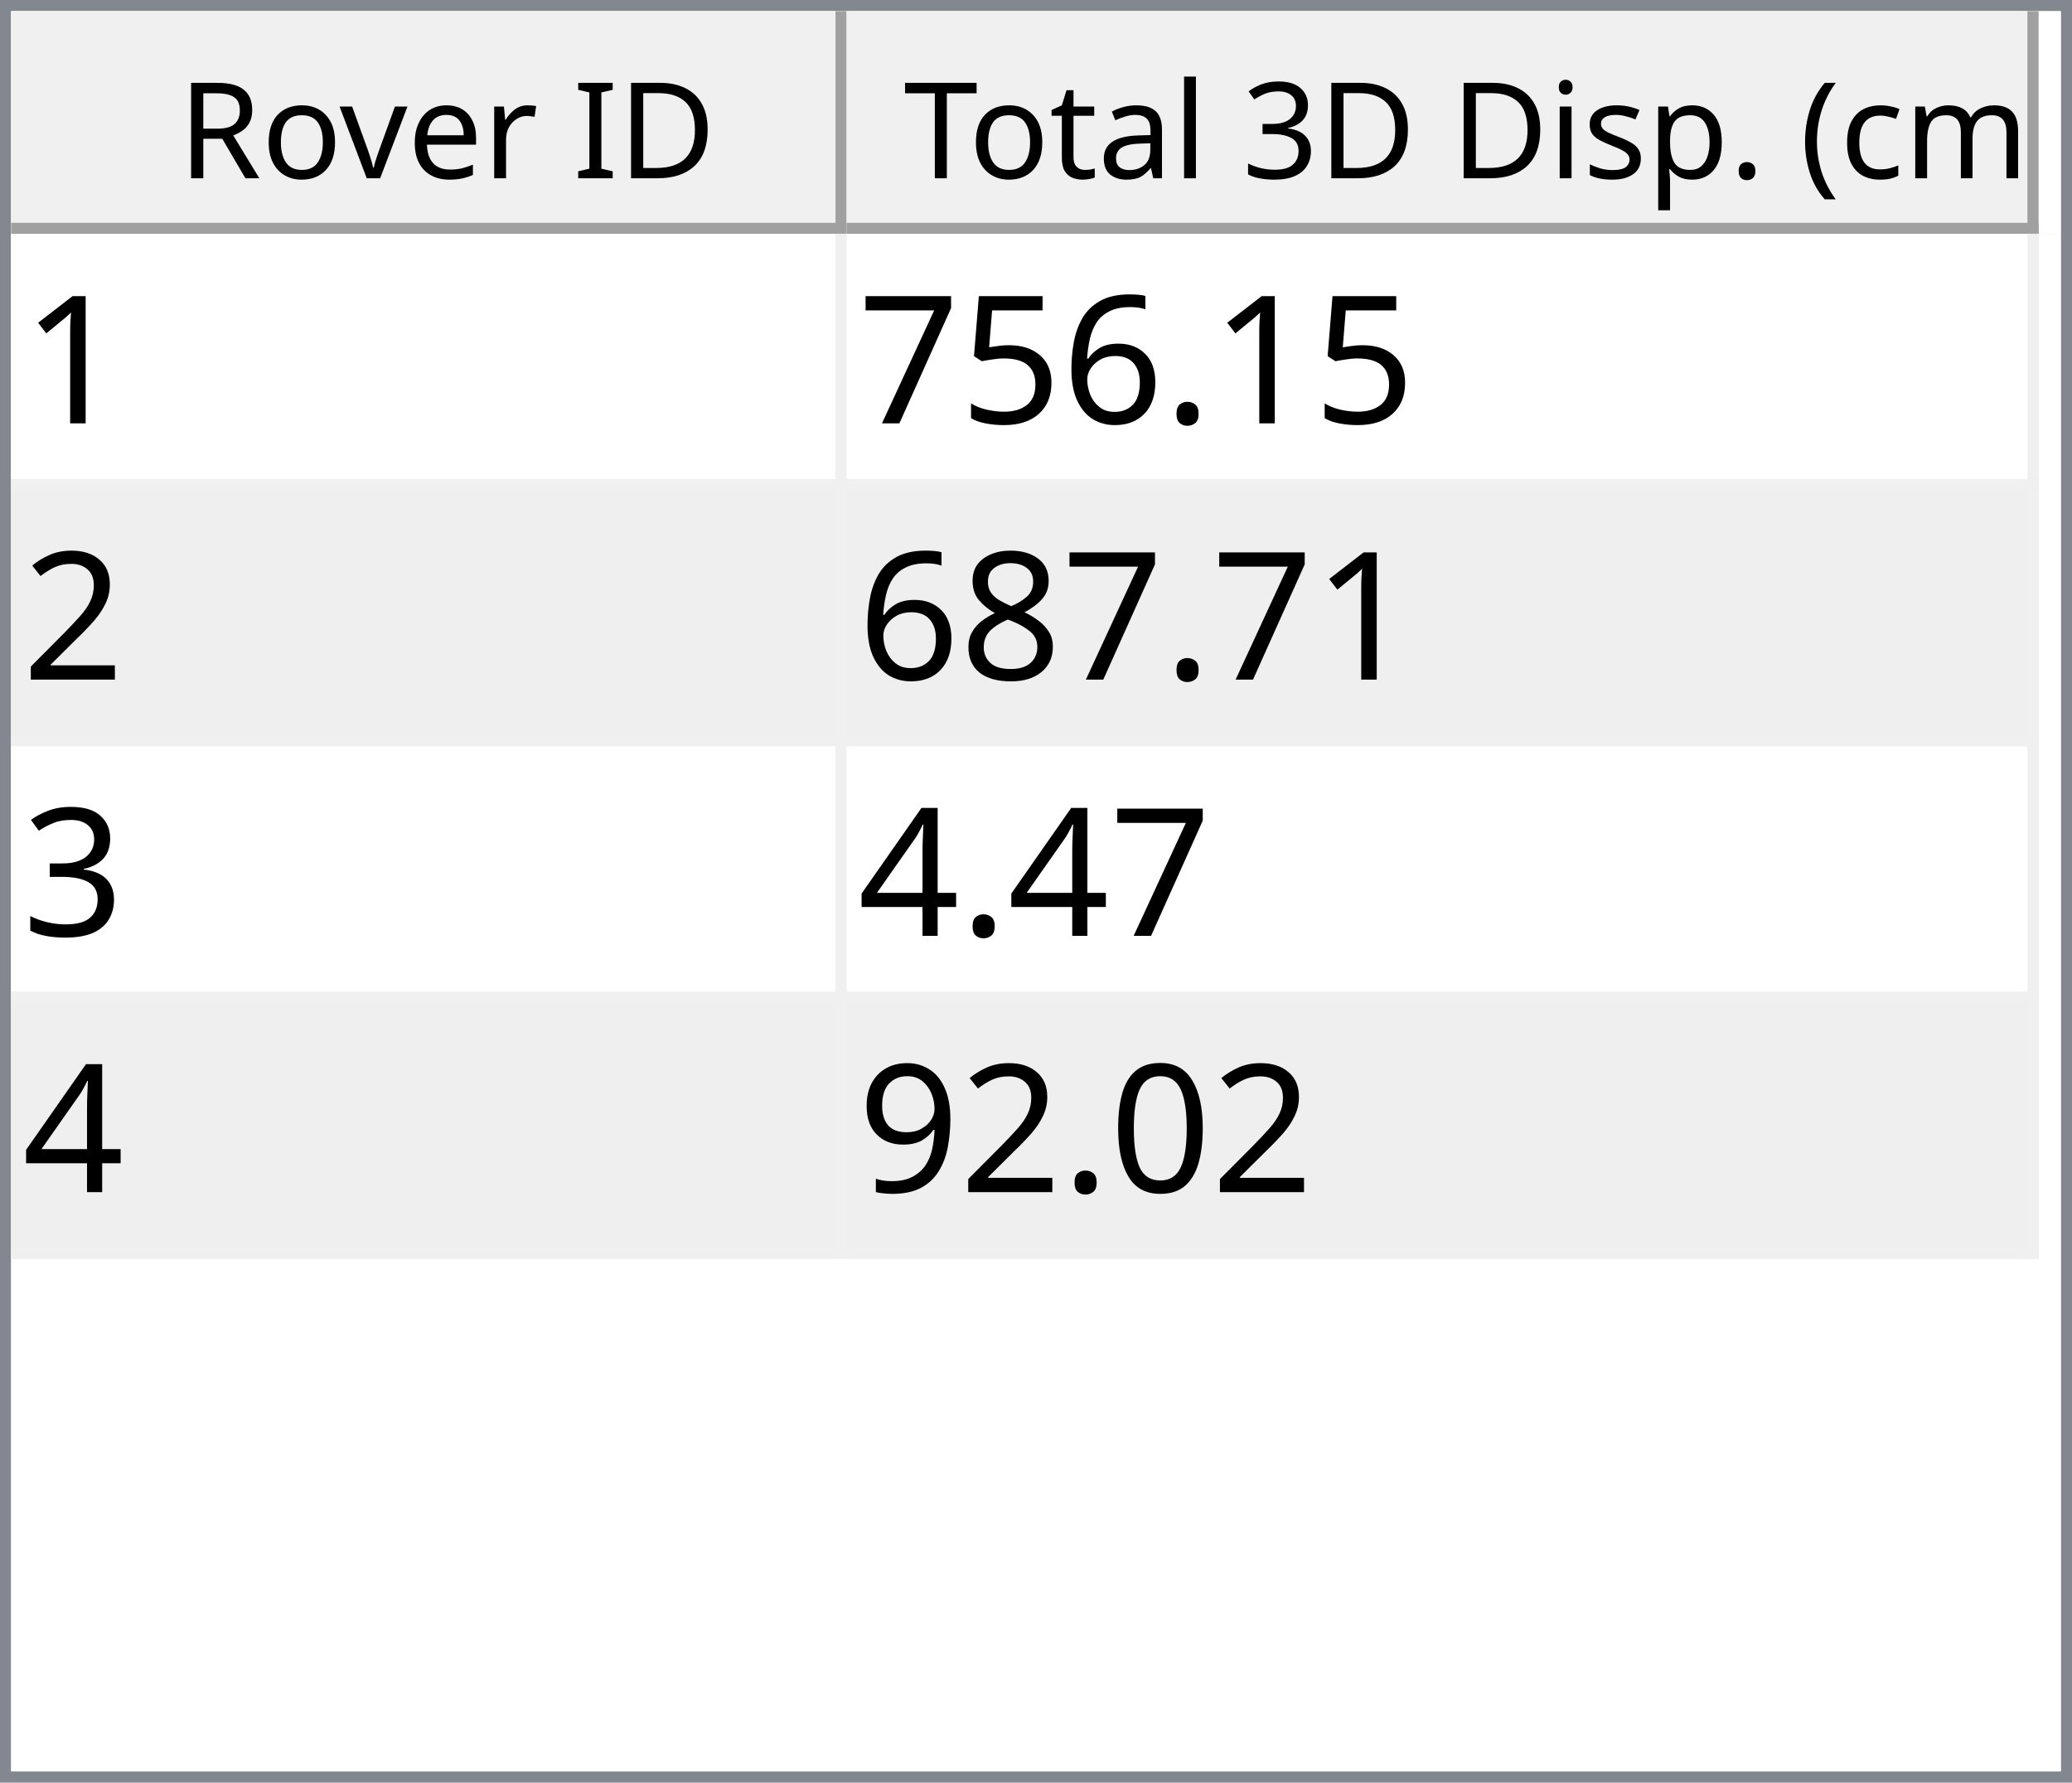
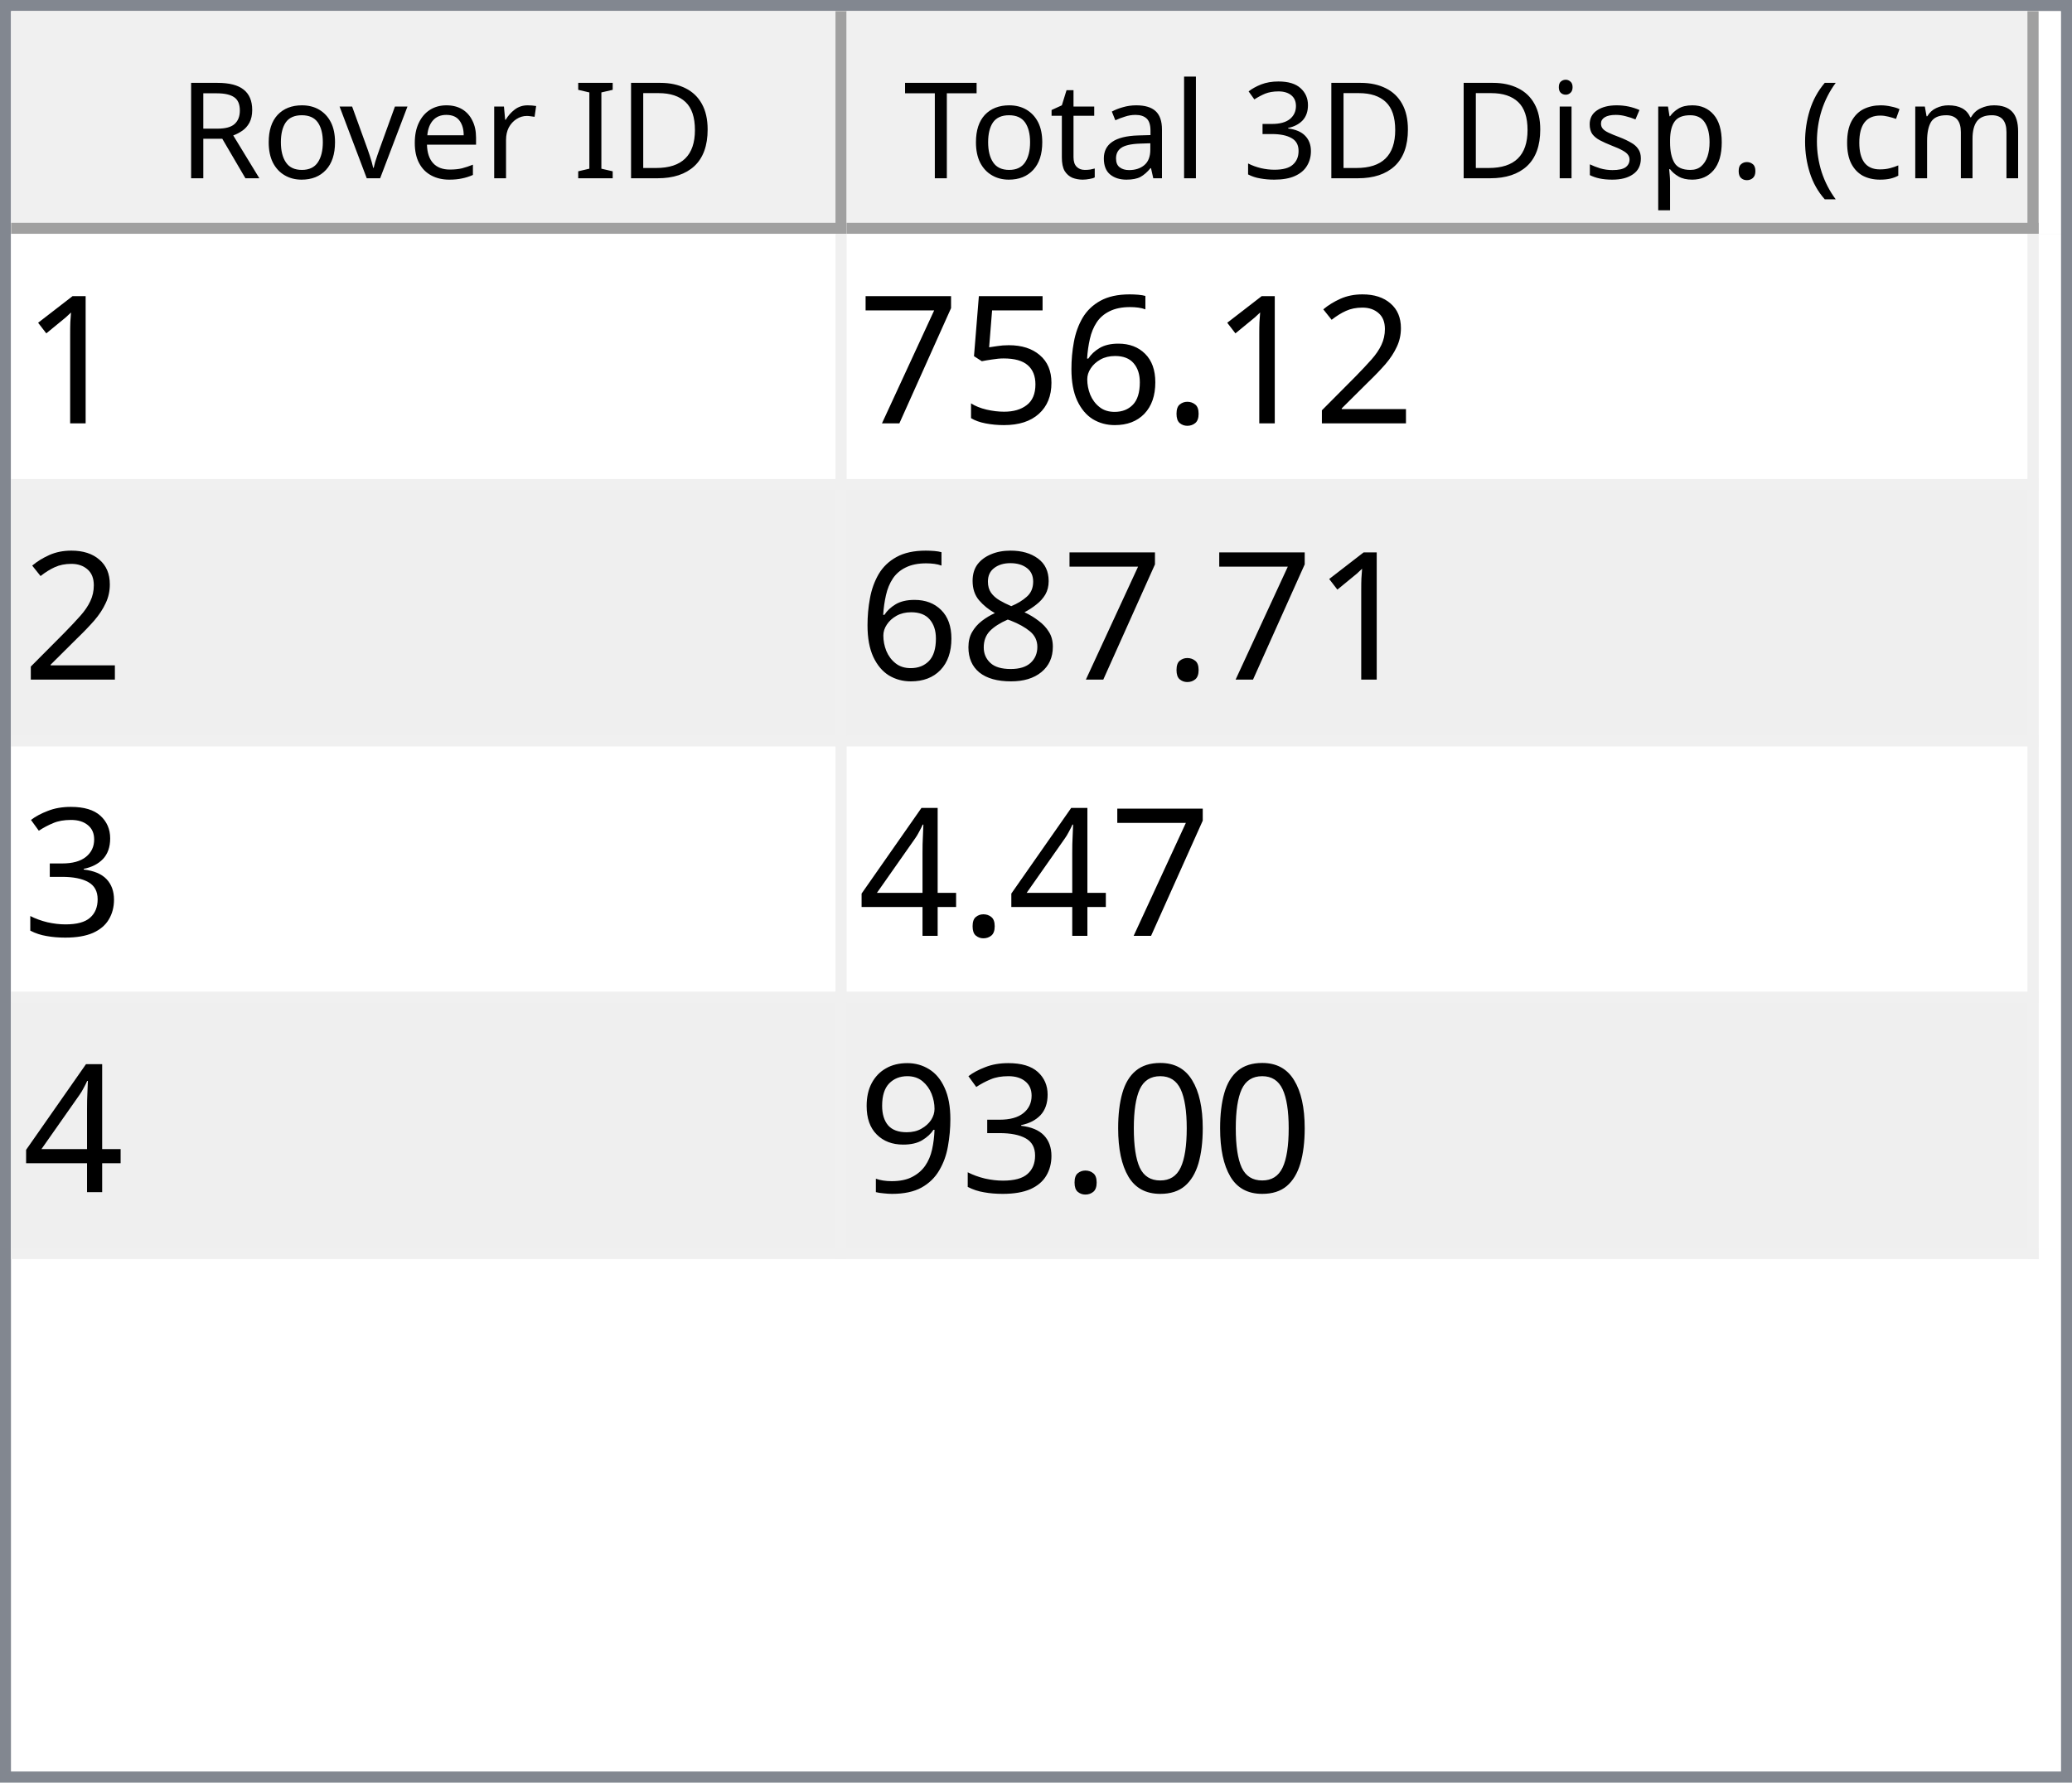
<svg xmlns="http://www.w3.org/2000/svg" style="fill-opacity:1; color-rendering:auto; color-interpolation:auto; text-rendering:auto; stroke:black; stroke-linecap:square; stroke-miterlimit:10; shape-rendering:auto; stroke-opacity:1; fill:black; stroke-dasharray:none; font-weight:normal; stroke-width:1; font-family:'Dialog'; font-style:normal; stroke-linejoin:miter; font-size:12px; stroke-dashoffset:0; image-rendering:auto;" width="186" height="160">
  <defs id="genericDefs" />
  <g>
    <defs id="defs1">
      <clipPath clipPathUnits="userSpaceOnUse" id="clipPath1">
        <path d="M0 0 L186 0 L186 160 L0 160 L0 0 Z" />
      </clipPath>
      <clipPath clipPathUnits="userSpaceOnUse" id="clipPath2">
        <path d="M0 0 L0 160 L186 160 L186 0 Z" />
      </clipPath>
      <clipPath clipPathUnits="userSpaceOnUse" id="clipPath3">
        <path d="M0 0 L0 20 L184 20 L184 0 Z" />
      </clipPath>
      <clipPath clipPathUnits="userSpaceOnUse" id="clipPath4">
        <path d="M0 0 L0 20 L75 20 L75 0 Z" />
      </clipPath>
      <clipPath clipPathUnits="userSpaceOnUse" id="clipPath5">
        <path d="M1 1 L1 19 L74 19 L74 1 Z" />
      </clipPath>
      <clipPath clipPathUnits="userSpaceOnUse" id="clipPath6">
        <path d="M0 0 L0 18 L73 18 L73 0 Z" />
      </clipPath>
      <clipPath clipPathUnits="userSpaceOnUse" id="clipPath7">
        <path d="M-0.5 -0.5 L-0.5 19.5 L74.5 19.5 L74.5 -0.5 Z" />
      </clipPath>
      <clipPath clipPathUnits="userSpaceOnUse" id="clipPath8">
        <path d="M0 0 L0 20 L107 20 L107 0 Z" />
      </clipPath>
      <clipPath clipPathUnits="userSpaceOnUse" id="clipPath9">
        <path d="M1 1 L1 19 L106 19 L106 1 Z" />
      </clipPath>
      <clipPath clipPathUnits="userSpaceOnUse" id="clipPath10">
        <path d="M0 0 L0 18 L105 18 L105 0 Z" />
      </clipPath>
      <clipPath clipPathUnits="userSpaceOnUse" id="clipPath11">
        <path d="M-0.5 -0.5 L-0.5 19.5 L106.5 19.5 L106.5 -0.5 Z" />
      </clipPath>
      <clipPath clipPathUnits="userSpaceOnUse" id="clipPath12">
        <path d="M0 0 L0 138 L184 138 L184 0 Z" />
      </clipPath>
      <clipPath clipPathUnits="userSpaceOnUse" id="clipPath13">
        <path d="M0 0 L0 92 L182 92 L182 0 Z" />
      </clipPath>
      <clipPath clipPathUnits="userSpaceOnUse" id="clipPath14">
        <path d="M-0.5 -0.5 L-0.5 91.5 L181.5 91.5 L181.5 -0.5 Z" />
      </clipPath>
      <clipPath clipPathUnits="userSpaceOnUse" id="clipPath15">
        <path d="M0 0 L0 22 L74 22 L74 0 Z" />
      </clipPath>
      <clipPath clipPathUnits="userSpaceOnUse" id="clipPath16">
        <path d="M0 0 L0 22 L106 22 L106 0 Z" />
      </clipPath>
      <font horiz-adv-x="64.551" id="font1">
        <font-face ascent="107.91" descent="25.098" units-per-em="100" style="font-style:normal; font-family:Segoe UI; font-weight:normal;" />
        <missing-glyph horiz-adv-x="64.551" d="M8.109 0 L8.109 68.266 L56.453 68.266 L56.453 0 L8.109 0 ZM15.328 7.234 L49.219 7.234 L49.219 61.031 L15.328 61.031 L15.328 7.234 Z" />
        <glyph unicode="D" horiz-adv-x="70.117" d="M9.188 0 L9.188 70.016 L28.516 70.016 Q65.531 70.016 65.531 35.891 Q65.531 19.672 55.25 9.836 Q44.969 0 27.734 0 L9.188 0 ZM17.391 62.594 L17.391 7.422 L27.828 7.422 Q41.609 7.422 49.273 14.797 Q56.938 22.172 56.938 35.688 Q56.938 62.594 28.328 62.594 L17.391 62.594 Z" />
        <glyph unicode="I" horiz-adv-x="26.611" d="M17.391 0 L9.188 0 L9.188 70.016 L17.391 70.016 L17.391 0 Z" />
        <glyph unicode=" " horiz-adv-x="27.393" d="" />
        <glyph unicode="r" horiz-adv-x="34.766" d="M34.188 41.891 Q32.078 43.5 28.125 43.5 Q23 43.5 19.555 38.672 Q16.109 33.844 16.109 25.484 L16.109 0 L8.109 0 L8.109 50 L16.109 50 L16.109 39.703 L16.312 39.703 Q18.016 44.969 21.531 47.922 Q25.047 50.875 29.391 50.875 Q32.516 50.875 34.188 50.203 L34.188 41.891 Z" />
        <glyph unicode="e" horiz-adv-x="52.295" d="M48.297 23 L12.984 23 Q13.188 14.656 17.484 10.109 Q21.781 5.562 29.297 5.562 Q37.75 5.562 44.828 11.141 L44.828 3.609 Q38.234 -1.172 27.391 -1.172 Q16.797 -1.172 10.742 5.641 Q4.688 12.453 4.688 24.812 Q4.688 36.469 11.305 43.82 Q17.922 51.172 27.734 51.172 Q37.547 51.172 42.922 44.828 Q48.297 38.484 48.297 27.203 L48.297 23 ZM40.094 29.781 Q40.047 36.719 36.75 40.578 Q33.453 44.438 27.594 44.438 Q21.922 44.438 17.969 40.383 Q14.016 36.328 13.094 29.781 L40.094 29.781 Z" />
        <glyph unicode="v" horiz-adv-x="47.9" d="M47.406 50 L27.484 0 L19.625 0 L0.688 50 L9.469 50 L22.172 13.672 Q23.578 9.672 23.922 6.688 L24.125 6.688 Q24.609 10.453 25.688 13.484 L38.969 50 L47.406 50 Z" />
        <glyph unicode="o" horiz-adv-x="58.594" d="M29 -1.172 Q17.922 -1.172 11.305 5.836 Q4.688 12.844 4.688 24.422 Q4.688 37.016 11.57 44.094 Q18.453 51.172 30.172 51.172 Q41.359 51.172 47.633 44.289 Q53.906 37.406 53.906 25.203 Q53.906 13.234 47.141 6.031 Q40.375 -1.172 29 -1.172 ZM29.594 44.438 Q21.875 44.438 17.383 39.188 Q12.891 33.938 12.891 24.703 Q12.891 15.828 17.43 10.695 Q21.969 5.562 29.594 5.562 Q37.359 5.562 41.531 10.594 Q45.703 15.625 45.703 24.906 Q45.703 34.281 41.531 39.359 Q37.359 44.438 29.594 44.438 Z" />
        <glyph unicode="R" horiz-adv-x="59.814" d="M59.375 0 L49.609 0 L37.891 19.625 Q36.281 22.359 34.766 24.289 Q33.25 26.219 31.664 27.438 Q30.078 28.656 28.25 29.219 Q26.422 29.781 24.125 29.781 L17.391 29.781 L17.391 0 L9.188 0 L9.188 70.016 L30.078 70.016 Q34.672 70.016 38.555 68.867 Q42.438 67.719 45.289 65.375 Q48.141 63.031 49.758 59.547 Q51.375 56.062 51.375 51.375 Q51.375 47.703 50.273 44.656 Q49.172 41.609 47.148 39.211 Q45.125 36.812 42.266 35.133 Q39.406 33.453 35.844 32.516 L35.844 32.328 Q37.594 31.547 38.891 30.547 Q40.188 29.547 41.359 28.18 Q42.531 26.812 43.68 25.078 Q44.828 23.344 46.234 21.047 L59.375 0 ZM17.391 62.594 L17.391 37.203 L28.516 37.203 Q31.594 37.203 34.203 38.133 Q36.812 39.062 38.719 40.797 Q40.625 42.531 41.703 45.047 Q42.781 47.562 42.781 50.688 Q42.781 56.297 39.141 59.445 Q35.5 62.594 28.609 62.594 L17.391 62.594 Z" />
        <glyph unicode=")" horiz-adv-x="30.176" d="M8.297 -15.922 L1.172 -15.922 Q16.406 2.344 16.406 26.812 Q16.406 51.469 1.078 70.016 L8.297 70.016 Q23.531 52.156 23.531 26.703 Q23.531 1.375 8.297 -15.922 Z" />
        <glyph unicode="m" horiz-adv-x="86.133" d="M79.109 0 L71.094 0 L71.094 28.719 Q71.094 37.016 68.531 40.727 Q65.969 44.438 59.906 44.438 Q54.781 44.438 51.195 39.75 Q47.609 35.062 47.609 28.516 L47.609 0 L39.594 0 L39.594 29.688 Q39.594 44.438 28.219 44.438 Q22.953 44.438 19.531 40.016 Q16.109 35.594 16.109 28.516 L16.109 0 L8.109 0 L8.109 50 L16.109 50 L16.109 42.094 L16.312 42.094 Q21.625 51.172 31.844 51.172 Q36.969 51.172 40.773 48.312 Q44.578 45.453 46 40.828 Q51.562 51.172 62.594 51.172 Q79.109 51.172 79.109 30.812 L79.109 0 Z" />
        <glyph unicode="c" horiz-adv-x="46.191" d="M42.188 2.297 Q36.422 -1.172 28.516 -1.172 Q17.828 -1.172 11.258 5.789 Q4.688 12.75 4.688 23.828 Q4.688 36.188 11.766 43.68 Q18.844 51.172 30.672 51.172 Q37.25 51.172 42.281 48.734 L42.281 40.531 Q36.719 44.438 30.375 44.438 Q22.703 44.438 17.797 38.945 Q12.891 33.453 12.891 24.516 Q12.891 15.719 17.508 10.641 Q22.125 5.562 29.891 5.562 Q36.422 5.562 42.188 9.906 L42.188 2.297 Z" />
        <glyph unicode="(" horiz-adv-x="30.176" d="M29.109 -15.922 L21.969 -15.922 Q6.844 1.375 6.844 26.703 Q6.844 52.156 21.969 70.016 L29.203 70.016 Q13.875 51.469 13.875 26.812 Q13.875 2.344 29.109 -15.922 Z" />
        <glyph unicode="." horiz-adv-x="21.68" d="M10.891 -1.078 Q8.641 -1.078 7.055 0.539 Q5.469 2.156 5.469 4.391 Q5.469 6.641 7.055 8.273 Q8.641 9.906 10.891 9.906 Q13.188 9.906 14.797 8.273 Q16.406 6.641 16.406 4.391 Q16.406 2.156 14.797 0.539 Q13.188 -1.078 10.891 -1.078 Z" />
        <glyph unicode="p" horiz-adv-x="58.789" d="M16.312 7.234 L16.109 7.234 L16.109 -23 L8.109 -23 L8.109 50 L16.109 50 L16.109 41.219 L16.312 41.219 Q22.219 51.172 33.594 51.172 Q43.266 51.172 48.688 44.461 Q54.109 37.75 54.109 26.469 Q54.109 13.922 48 6.375 Q41.891 -1.172 31.297 -1.172 Q21.578 -1.172 16.312 7.234 ZM16.109 27.391 L16.109 20.406 Q16.109 14.203 20.141 9.883 Q24.172 5.562 30.375 5.562 Q37.641 5.562 41.773 11.133 Q45.906 16.703 45.906 26.609 Q45.906 34.969 42.047 39.703 Q38.188 44.438 31.594 44.438 Q24.609 44.438 20.359 39.578 Q16.109 34.719 16.109 27.391 Z" />
        <glyph unicode="s" horiz-adv-x="42.432" d="M5.078 1.812 L5.078 10.406 Q11.625 5.562 19.484 5.562 Q30.031 5.562 30.031 12.594 Q30.031 14.594 29.125 15.992 Q28.219 17.391 26.68 18.461 Q25.141 19.531 23.07 20.383 Q21 21.234 18.609 22.172 Q15.281 23.484 12.766 24.828 Q10.25 26.172 8.57 27.859 Q6.891 29.547 6.031 31.695 Q5.172 33.844 5.172 36.719 Q5.172 40.234 6.789 42.945 Q8.406 45.656 11.086 47.484 Q13.766 49.312 17.211 50.242 Q20.656 51.172 24.312 51.172 Q30.812 51.172 35.938 48.922 L35.938 40.828 Q30.422 44.438 23.25 44.438 Q21 44.438 19.195 43.922 Q17.391 43.406 16.094 42.477 Q14.797 41.547 14.086 40.258 Q13.375 38.969 13.375 37.406 Q13.375 35.453 14.086 34.133 Q14.797 32.812 16.164 31.789 Q17.531 30.766 19.484 29.938 Q21.438 29.109 23.922 28.125 Q27.25 26.859 29.883 25.516 Q32.516 24.172 34.375 22.484 Q36.234 20.797 37.234 18.602 Q38.234 16.406 38.234 13.375 Q38.234 9.672 36.602 6.938 Q34.969 4.203 32.234 2.398 Q29.5 0.594 25.93 -0.289 Q22.359 -1.172 18.453 -1.172 Q10.75 -1.172 5.078 1.812 Z" />
        <glyph unicode="i" horiz-adv-x="24.219" d="M12.203 62.703 Q10.062 62.703 8.547 64.164 Q7.031 65.625 7.031 67.875 Q7.031 70.125 8.547 71.609 Q10.062 73.094 12.203 73.094 Q14.406 73.094 15.945 71.609 Q17.484 70.125 17.484 67.875 Q17.484 65.719 15.945 64.211 Q14.406 62.703 12.203 62.703 ZM16.109 0 L8.109 0 L8.109 50 L16.109 50 L16.109 0 Z" />
        <glyph unicode="3" horiz-adv-x="53.906" d="M46.531 19.828 Q46.531 15.094 44.75 11.211 Q42.969 7.328 39.719 4.57 Q36.469 1.812 31.93 0.297 Q27.391 -1.219 21.922 -1.219 Q11.922 -1.219 6 2.594 L6 11.188 Q13.094 5.609 22.219 5.609 Q25.875 5.609 28.828 6.539 Q31.781 7.469 33.906 9.227 Q36.031 10.984 37.18 13.477 Q38.328 15.969 38.328 19.094 Q38.328 32.812 18.797 32.812 L12.984 32.812 L12.984 39.594 L18.5 39.594 Q35.797 39.594 35.797 52.484 Q35.797 64.406 22.609 64.406 Q15.188 64.406 8.688 59.422 L8.688 67.188 Q15.375 71.188 24.609 71.188 Q29 71.188 32.57 69.969 Q36.141 68.75 38.68 66.555 Q41.219 64.359 42.609 61.281 Q44 58.203 44 54.5 Q44 40.672 30.031 36.719 L30.031 36.531 Q33.594 36.141 36.625 34.797 Q39.656 33.453 41.852 31.305 Q44.047 29.156 45.289 26.25 Q46.531 23.344 46.531 19.828 Z" />
        <glyph unicode="l" horiz-adv-x="24.219" d="M16.109 0 L8.109 0 L8.109 74.031 L16.109 74.031 L16.109 0 Z" />
        <glyph unicode="a" horiz-adv-x="50.879" d="M43.891 0 L35.891 0 L35.891 7.812 L35.688 7.812 Q30.469 -1.172 20.312 -1.172 Q12.844 -1.172 8.617 2.781 Q4.391 6.734 4.391 13.281 Q4.391 27.297 20.906 29.594 L35.891 31.688 Q35.891 44.438 25.594 44.438 Q16.547 44.438 9.281 38.281 L9.281 46.484 Q16.656 51.172 26.266 51.172 Q43.891 51.172 43.891 32.516 L43.891 0 ZM35.891 25.297 L23.828 23.641 Q18.266 22.859 15.43 20.875 Q12.594 18.891 12.594 13.875 Q12.594 10.203 15.211 7.883 Q17.828 5.562 22.172 5.562 Q28.125 5.562 32.008 9.742 Q35.891 13.922 35.891 20.312 L35.891 25.297 Z" />
        <glyph unicode="t" horiz-adv-x="33.887" d="M31.297 0.484 Q28.469 -1.078 23.828 -1.078 Q10.688 -1.078 10.688 13.578 L10.688 43.172 L2.094 43.172 L2.094 50 L10.688 50 L10.688 62.203 L18.703 64.797 L18.703 50 L31.297 50 L31.297 43.172 L18.703 43.172 L18.703 14.984 Q18.703 9.969 20.414 7.82 Q22.125 5.672 26.078 5.672 Q29.109 5.672 31.297 7.328 L31.297 0.484 Z" />
        <glyph unicode="T" horiz-adv-x="52.393" d="M50.594 62.594 L30.375 62.594 L30.375 0 L22.172 0 L22.172 62.594 L2 62.594 L2 70.016 L50.594 70.016 L50.594 62.594 Z" />
      </font>
      <font horiz-adv-x="75.0" id="font2">
        <font-face ascent="100.537" descent="21.973" units-per-em="100" style="font-style:normal; font-family:sans-serif; font-weight:normal;" />
        <missing-glyph horiz-adv-x="75.0" d="M12.5 0 L12.5 62.5 L62.5 62.5 L62.5 0 L12.5 0 ZM14.062 1.562 L60.938 1.562 L60.938 60.938 L14.062 60.938 L14.062 1.562 Z" />
        <glyph unicode="1" horiz-adv-x="55.615" d="M37.25 0 L28.469 0 L28.469 56 Q25.297 52.984 20.141 49.953 Q14.984 46.922 10.891 45.406 L10.891 53.906 Q18.266 57.375 23.781 62.305 Q29.297 67.234 31.594 71.875 L37.25 71.875 L37.25 0 Z" />
+         <glyph unicode="2" horiz-adv-x="55.615" d="M50.344 8.453 L50.344 0 L3.031 0 Q2.938 3.172 4.047 6.109 Q5.859 10.938 9.836 15.625 Q13.812 20.312 21.344 26.469 Q33.016 36.031 37.117 41.625 Q41.219 47.219 41.219 52.203 Q41.219 57.422 37.477 61.008 Q33.734 64.594 27.734 64.594 Q21.391 64.594 17.578 60.789 Q13.766 56.984 13.719 50.25 L4.688 51.172 Q5.609 61.281 11.664 66.578 Q17.719 71.875 27.938 71.875 Q38.234 71.875 44.242 66.164 Q50.25 60.453 50.25 52 Q50.25 47.703 48.492 43.555 Q46.734 39.406 42.656 34.812 Q38.578 30.219 29.109 22.219 Q21.188 15.578 18.945 13.211 Q16.703 10.844 15.234 8.453 L50.344 8.453 Z" />
        <glyph unicode="." horiz-adv-x="27.783" d="M9.078 0 L9.078 10.016 L19.094 10.016 L19.094 0 L9.078 0 Z" />
        <glyph unicode="6" horiz-adv-x="55.615" d="M49.75 54.047 L41.016 53.375 Q39.844 58.547 37.703 60.891 Q34.125 64.656 28.906 64.656 Q24.703 64.656 21.531 62.312 Q17.391 59.281 14.992 53.469 Q12.594 47.656 12.5 36.922 Q15.672 41.75 20.266 44.094 Q24.859 46.438 29.891 46.438 Q38.672 46.438 44.852 39.969 Q51.031 33.5 51.031 23.25 Q51.031 16.5 48.125 10.719 Q45.219 4.938 40.141 1.859 Q35.062 -1.219 28.609 -1.219 Q17.625 -1.219 10.695 6.859 Q3.766 14.938 3.766 33.5 Q3.766 54.25 11.422 63.672 Q18.109 71.875 29.438 71.875 Q37.891 71.875 43.289 67.141 Q48.688 62.406 49.75 54.047 ZM13.875 23.188 Q13.875 18.656 15.797 14.508 Q17.719 10.359 21.188 8.18 Q24.656 6 28.469 6 Q34.031 6 38.039 10.492 Q42.047 14.984 42.047 22.703 Q42.047 30.125 38.086 34.398 Q34.125 38.672 28.125 38.672 Q22.172 38.672 18.023 34.398 Q13.875 30.125 13.875 23.188 Z" />
        <glyph unicode="5" horiz-adv-x="55.615" d="M4.156 18.75 L13.375 19.531 Q14.406 12.797 18.141 9.398 Q21.875 6 27.156 6 Q33.5 6 37.891 10.789 Q42.281 15.578 42.281 23.484 Q42.281 31 38.062 35.352 Q33.844 39.703 27 39.703 Q22.75 39.703 19.336 37.773 Q15.922 35.844 13.969 32.766 L5.719 33.844 L12.641 70.609 L48.25 70.609 L48.25 62.203 L19.672 62.203 L15.828 42.969 Q22.266 47.469 29.344 47.469 Q38.719 47.469 45.164 40.969 Q51.609 34.469 51.609 24.266 Q51.609 14.547 45.953 7.469 Q39.062 -1.219 27.156 -1.219 Q17.391 -1.219 11.211 4.25 Q5.031 9.719 4.156 18.75 Z" />
        <glyph unicode="7" horiz-adv-x="55.615" d="M4.734 62.203 L4.734 70.656 L51.078 70.656 L51.078 63.812 Q44.234 56.547 37.523 44.484 Q30.812 32.422 27.156 19.672 Q24.516 10.688 23.781 0 L14.75 0 Q14.891 8.453 18.062 20.414 Q21.234 32.375 27.172 43.484 Q33.109 54.594 39.797 62.203 L4.734 62.203 Z" />
-         <glyph unicode="2" horiz-adv-x="55.615" d="M50.344 8.453 L50.344 0 L3.031 0 Q2.938 3.172 4.047 6.109 Q5.859 10.938 9.836 15.625 Q13.812 20.312 21.344 26.469 Q33.016 36.031 37.117 41.625 Q41.219 47.219 41.219 52.203 Q41.219 57.422 37.477 61.008 Q33.734 64.594 27.734 64.594 Q21.391 64.594 17.578 60.789 Q13.766 56.984 13.719 50.25 L4.688 51.172 Q5.609 61.281 11.664 66.578 Q17.719 71.875 27.938 71.875 Q38.234 71.875 44.242 66.164 Q50.25 60.453 50.25 52 Q50.25 47.703 48.492 43.555 Q46.734 39.406 42.656 34.812 Q38.578 30.219 29.109 22.219 Q21.188 15.578 18.945 13.211 Q16.703 10.844 15.234 8.453 L50.344 8.453 Z" />
        <glyph unicode="8" horiz-adv-x="55.615" d="M17.672 38.812 Q12.203 40.828 9.57 44.539 Q6.938 48.25 6.938 53.422 Q6.938 61.234 12.555 66.555 Q18.172 71.875 27.484 71.875 Q36.859 71.875 42.578 66.43 Q48.297 60.984 48.297 53.172 Q48.297 48.188 45.68 44.508 Q43.062 40.828 37.75 38.812 Q44.344 36.672 47.781 31.883 Q51.219 27.094 51.219 20.453 Q51.219 11.281 44.727 5.031 Q38.234 -1.219 27.641 -1.219 Q17.047 -1.219 10.547 5.055 Q4.047 11.328 4.047 20.703 Q4.047 27.688 7.594 32.398 Q11.141 37.109 17.672 38.812 ZM15.922 53.719 Q15.922 48.641 19.195 45.414 Q22.469 42.188 27.688 42.188 Q32.766 42.188 36.016 45.383 Q39.266 48.578 39.266 53.219 Q39.266 58.062 35.914 61.359 Q32.562 64.656 27.594 64.656 Q22.562 64.656 19.242 61.43 Q15.922 58.203 15.922 53.719 ZM13.094 20.656 Q13.094 16.891 14.875 13.375 Q16.656 9.859 20.172 7.93 Q23.688 6 27.734 6 Q34.031 6 38.133 10.055 Q42.234 14.109 42.234 20.359 Q42.234 26.703 38.016 30.859 Q33.797 35.016 27.438 35.016 Q21.234 35.016 17.164 30.914 Q13.094 26.812 13.094 20.656 Z" />
        <glyph unicode="3" horiz-adv-x="55.615" d="M4.203 18.891 L12.984 20.062 Q14.5 12.594 18.141 9.297 Q21.781 6 27 6 Q33.203 6 37.477 10.297 Q41.75 14.594 41.75 20.953 Q41.75 27 37.797 30.93 Q33.844 34.859 27.734 34.859 Q25.25 34.859 21.531 33.891 L22.516 41.609 Q23.391 41.5 23.922 41.5 Q29.547 41.5 34.039 44.43 Q38.531 47.359 38.531 53.469 Q38.531 58.297 35.258 61.477 Q31.984 64.656 26.812 64.656 Q21.688 64.656 18.266 61.43 Q14.844 58.203 13.875 51.766 L5.078 53.328 Q6.688 62.156 12.398 67.016 Q18.109 71.875 26.609 71.875 Q32.469 71.875 37.398 69.359 Q42.328 66.844 44.945 62.5 Q47.562 58.156 47.562 53.266 Q47.562 48.641 45.07 44.828 Q42.578 41.016 37.703 38.766 Q44.047 37.312 47.562 32.695 Q51.078 28.078 51.078 21.141 Q51.078 11.766 44.242 5.25 Q37.406 -1.266 26.953 -1.266 Q17.531 -1.266 11.305 4.352 Q5.078 9.969 4.203 18.891 Z" />
        <glyph unicode="4" horiz-adv-x="55.615" d="M32.328 0 L32.328 17.141 L1.266 17.141 L1.266 25.203 L33.938 71.578 L41.109 71.578 L41.109 25.203 L50.781 25.203 L50.781 17.141 L41.109 17.141 L41.109 0 L32.328 0 ZM32.328 25.203 L32.328 57.469 L9.906 25.203 L32.328 25.203 Z" />
        <glyph unicode="0" horiz-adv-x="55.615" d="M4.156 35.297 Q4.156 48 6.766 55.742 Q9.375 63.484 14.523 67.68 Q19.672 71.875 27.484 71.875 Q33.25 71.875 37.594 69.555 Q41.938 67.234 44.773 62.867 Q47.609 58.5 49.219 52.227 Q50.828 45.953 50.828 35.297 Q50.828 22.703 48.242 14.969 Q45.656 7.234 40.508 3.008 Q35.359 -1.219 27.484 -1.219 Q17.141 -1.219 11.234 6.203 Q4.156 15.141 4.156 35.297 ZM13.188 35.297 Q13.188 17.672 17.312 11.836 Q21.438 6 27.484 6 Q33.547 6 37.672 11.859 Q41.797 17.719 41.797 35.297 Q41.797 52.984 37.672 58.789 Q33.547 64.594 27.391 64.594 Q21.344 64.594 17.719 59.469 Q13.188 52.938 13.188 35.297 Z" />
        <glyph unicode="9" horiz-adv-x="55.615" d="M5.469 16.547 L13.922 17.328 Q14.984 11.375 18.016 8.688 Q21.047 6 25.781 6 Q29.828 6 32.883 7.859 Q35.938 9.719 37.891 12.82 Q39.844 15.922 41.164 21.195 Q42.484 26.469 42.484 31.938 Q42.484 32.516 42.438 33.688 Q39.797 29.5 35.234 26.883 Q30.672 24.266 25.344 24.266 Q16.453 24.266 10.305 30.711 Q4.156 37.156 4.156 47.703 Q4.156 58.594 10.578 65.234 Q17 71.875 26.656 71.875 Q33.641 71.875 39.43 68.117 Q45.219 64.359 48.219 57.398 Q51.219 50.438 51.219 37.25 Q51.219 23.531 48.242 15.406 Q45.266 7.281 39.383 3.031 Q33.5 -1.219 25.594 -1.219 Q17.188 -1.219 11.867 3.445 Q6.547 8.109 5.469 16.547 ZM41.453 48.141 Q41.453 55.719 37.43 60.156 Q33.406 64.594 27.734 64.594 Q21.875 64.594 17.531 59.812 Q13.188 55.031 13.188 47.406 Q13.188 40.578 17.312 36.305 Q21.438 32.031 27.484 32.031 Q33.594 32.031 37.523 36.305 Q41.453 40.578 41.453 48.141 Z" />
      </font>
    </defs>
    <g style="fill:white; stroke:white;">
      <rect x="0" y="0" width="186" style="clip-path:url(#clipPath1); stroke:none;" height="160" />
    </g>
    <g style="fill:white; text-rendering:optimizeSpeed; color-rendering:optimizeSpeed; image-rendering:optimizeSpeed; shape-rendering:crispEdges; stroke:white; color-interpolation:sRGB;">
      <rect x="0" width="186" height="160" y="0" style="stroke:none;" />
      <path style="stroke:none;" d="M0 160 L186 160 L186 0 L0 0 Z" />
    </g>
    <g style="fill:rgb(240,240,240); font-family:'Segoe UI'; stroke:rgb(240,240,240);">
      <rect x="0" y="0" width="186" style="clip-path:url(#clipPath2); stroke:none;" height="160" />
    </g>
    <g style="fill:rgb(130,135,144); font-family:'Segoe UI'; stroke:rgb(130,135,144);">
      <path d="M0 0 L186 0 L186 160 L0 160 L0 0 ZM1 1 L185 1 L185 159 L1 159 L1 1 Z" style="fill-rule:evenodd; clip-path:url(#clipPath2); stroke:none;" />
    </g>
    <g style="fill:white; font-family:'Segoe UI'; stroke:white;" transform="translate(1,1)">
      <rect x="0" y="0" width="184" style="clip-path:url(#clipPath3); stroke:none;" height="20" />
    </g>
    <g style="fill:rgb(240,240,240); font-family:'Segoe UI'; stroke:rgb(240,240,240);" transform="translate(1,1)">
      <rect x="0" y="0" width="75" style="clip-path:url(#clipPath4); stroke:none;" height="20" />
    </g>
    <g style="font-family:'Segoe UI';" transform="translate(2,2)">
      <text x="14" xml:space="preserve" y="14" style="clip-path:url(#clipPath6); stroke:none;">Rover ID</text>
    </g>
    <g style="fill:rgb(160,160,160); font-family:'Segoe UI'; stroke:rgb(160,160,160); stroke-linejoin:bevel;" transform="translate(1.5,1.5)">
      <line x1="74" x2="74" y1="0" style="fill:none; clip-path:url(#clipPath7);" y2="19" />
    </g>
    <g style="fill:rgb(160,160,160); font-family:'Segoe UI'; stroke:rgb(160,160,160); stroke-linejoin:bevel;" transform="matrix(1,0,0,1,1,1) translate(0.5,0.5)">
      <line x1="0" x2="74" y1="19" style="fill:none; clip-path:url(#clipPath7);" y2="19" />
    </g>
    <g style="fill:rgb(240,240,240); font-family:'Segoe UI'; stroke:rgb(240,240,240);" transform="translate(76,1)">
      <rect x="0" y="0" width="107" style="clip-path:url(#clipPath8); stroke:none;" height="20" />
    </g>
    <g style="font-family:'Segoe UI';" transform="translate(77,2)">
      <text x="1" xml:space="preserve" y="14" style="clip-path:url(#clipPath10); stroke:none;"> Total 3D Disp. (cm)</text>
    </g>
    <g style="fill:rgb(160,160,160); font-family:'Segoe UI'; stroke:rgb(160,160,160); stroke-linejoin:bevel;" transform="translate(76.5,1.5)">
      <line x1="106" x2="106" y1="0" style="fill:none; clip-path:url(#clipPath11);" y2="19" />
    </g>
    <g style="fill:rgb(160,160,160); font-family:'Segoe UI'; stroke:rgb(160,160,160); stroke-linejoin:bevel;" transform="matrix(1,0,0,1,76,1) translate(0.5,0.5)">
      <line x1="0" x2="106" y1="19" style="fill:none; clip-path:url(#clipPath11);" y2="19" />
    </g>
    <g style="fill:white; font-family:'Segoe UI'; stroke:white;" transform="translate(1,21)">
      <rect x="0" y="0" width="184" style="clip-path:url(#clipPath12); stroke:none;" height="138" />
    </g>
    <g style="fill:rgb(240,240,240); font-size:16px; font-family:sans-serif; stroke:rgb(240,240,240);" transform="translate(1,21)">
      <rect x="0" y="0" width="182" style="clip-path:url(#clipPath13); stroke:none;" height="92" />
      <line transform="translate(0.5,0.5)" x1="0" x2="181" y1="22" style="clip-path:url(#clipPath14); fill:none; stroke-linejoin:bevel;" y2="22" />
    </g>
    <g transform="matrix(1,0,0,1,1,21) translate(0.5,0.5)" style="fill:rgb(240,240,240); font-size:16px; font-family:sans-serif; stroke:rgb(240,240,240); stroke-linejoin:bevel;">
      <line x1="0" x2="181" y1="45" style="fill:none; clip-path:url(#clipPath14);" y2="45" />
    </g>
    <g transform="matrix(1,0,0,1,1,21) translate(0.5,0.5)" style="fill:rgb(240,240,240); font-size:16px; font-family:sans-serif; stroke:rgb(240,240,240); stroke-linejoin:bevel;">
      <line x1="0" x2="181" y1="68" style="fill:none; clip-path:url(#clipPath14);" y2="68" />
    </g>
    <g transform="matrix(1,0,0,1,1,21) translate(0.5,0.5)" style="fill:rgb(240,240,240); font-size:16px; font-family:sans-serif; stroke:rgb(240,240,240); stroke-linejoin:bevel;">
      <line x1="0" x2="181" y1="91" style="fill:none; clip-path:url(#clipPath14);" y2="91" />
    </g>
    <g transform="matrix(1,0,0,1,1,21) translate(0.5,0.5)" style="fill:rgb(240,240,240); font-size:16px; font-family:sans-serif; stroke:rgb(240,240,240); stroke-linejoin:bevel;">
      <line x1="74" x2="74" y1="0" style="fill:none; clip-path:url(#clipPath14);" y2="91" />
    </g>
    <g transform="matrix(1,0,0,1,1,21) translate(0.5,0.5)" style="fill:rgb(240,240,240); font-size:16px; font-family:sans-serif; stroke:rgb(240,240,240); stroke-linejoin:bevel;">
      <line x1="181" x2="181" y1="0" style="fill:none; clip-path:url(#clipPath14);" y2="91" />
    </g>
    <g style="fill:white; font-size:16px; font-family:sans-serif; stroke:white;" transform="matrix(1,0,0,1,1,21)">
      <rect x="0" y="0" width="74" style="clip-path:url(#clipPath15); stroke:none;" height="22" />
      <text x="1" y="17" style="fill:black; clip-path:url(#clipPath15); stroke:none;" xml:space="preserve">1</text>
    </g>
    <g style="fill:white; font-size:16px; font-family:sans-serif; stroke:white;" transform="matrix(1,0,0,1,1,21) translate(75,0)">
      <rect x="0" y="0" width="106" style="clip-path:url(#clipPath16); stroke:none;" height="22" />
-       <text x="1" y="17" style="fill:black; clip-path:url(#clipPath16); stroke:none;" xml:space="preserve">756.15</text>
+       <text x="1" y="17" style="fill:black; clip-path:url(#clipPath16); stroke:none;" xml:space="preserve">756.12</text>
    </g>
    <g style="fill:rgb(239,239,239); font-size:16px; font-family:sans-serif; stroke:rgb(239,239,239);" transform="matrix(1,0,0,1,1,21) translate(0,23)">
      <rect x="0" y="0" width="74" style="clip-path:url(#clipPath15); stroke:none;" height="22" />
      <text x="1" y="17" style="fill:black; clip-path:url(#clipPath15); stroke:none;" xml:space="preserve">2</text>
    </g>
    <g style="fill:rgb(239,239,239); font-size:16px; font-family:sans-serif; stroke:rgb(239,239,239);" transform="matrix(1,0,0,1,1,21) translate(75,23)">
      <rect x="0" y="0" width="106" style="clip-path:url(#clipPath16); stroke:none;" height="22" />
      <text x="1" y="17" style="fill:black; clip-path:url(#clipPath16); stroke:none;" xml:space="preserve">687.71</text>
    </g>
    <g style="fill:white; font-size:16px; font-family:sans-serif; stroke:white;" transform="matrix(1,0,0,1,1,21) translate(0,46)">
      <rect x="0" y="0" width="74" style="clip-path:url(#clipPath15); stroke:none;" height="22" />
      <text x="1" y="17" style="fill:black; clip-path:url(#clipPath15); stroke:none;" xml:space="preserve">3</text>
    </g>
    <g style="fill:white; font-size:16px; font-family:sans-serif; stroke:white;" transform="matrix(1,0,0,1,1,21) translate(75,46)">
      <rect x="0" y="0" width="106" style="clip-path:url(#clipPath16); stroke:none;" height="22" />
      <text x="1" y="17" style="fill:black; clip-path:url(#clipPath16); stroke:none;" xml:space="preserve">4.47</text>
    </g>
    <g style="fill:rgb(239,239,239); font-size:16px; font-family:sans-serif; stroke:rgb(239,239,239);" transform="matrix(1,0,0,1,1,21) translate(0,69)">
      <rect x="0" y="0" width="74" style="clip-path:url(#clipPath15); stroke:none;" height="22" />
      <text x="1" y="17" style="fill:black; clip-path:url(#clipPath15); stroke:none;" xml:space="preserve">4</text>
    </g>
    <g style="fill:rgb(239,239,239); font-size:16px; font-family:sans-serif; stroke:rgb(239,239,239);" transform="matrix(1,0,0,1,1,21) translate(75,69)">
      <rect x="0" y="0" width="106" style="clip-path:url(#clipPath16); stroke:none;" height="22" />
-       <text x="1" y="17" style="fill:black; clip-path:url(#clipPath16); stroke:none;" xml:space="preserve">92.02</text>
+       <text x="1" y="17" style="fill:black; clip-path:url(#clipPath16); stroke:none;" xml:space="preserve">93.00</text>
    </g>
  </g>
</svg>
